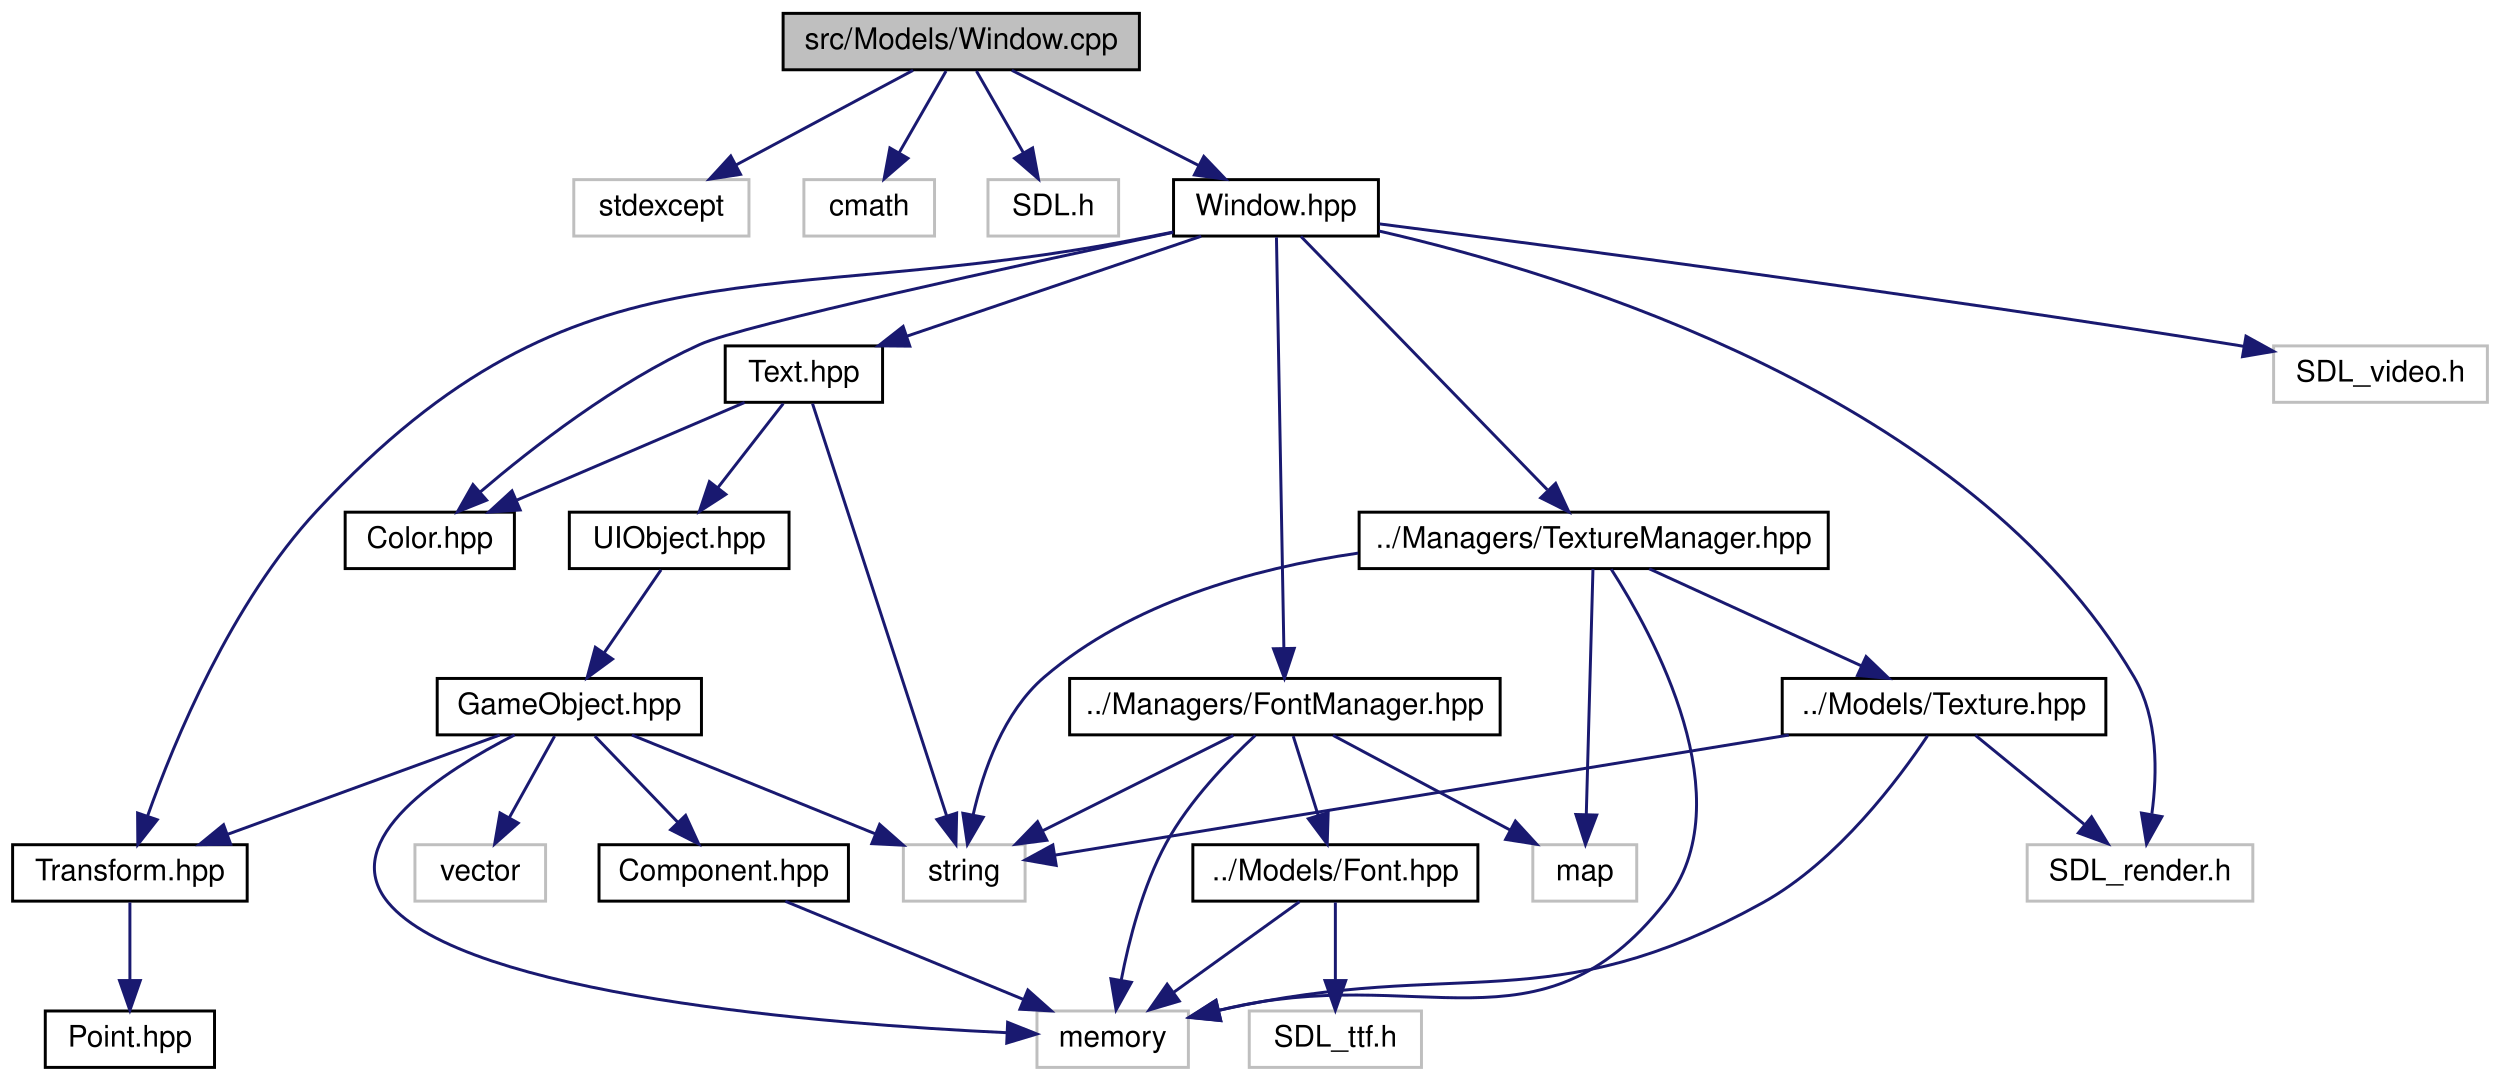
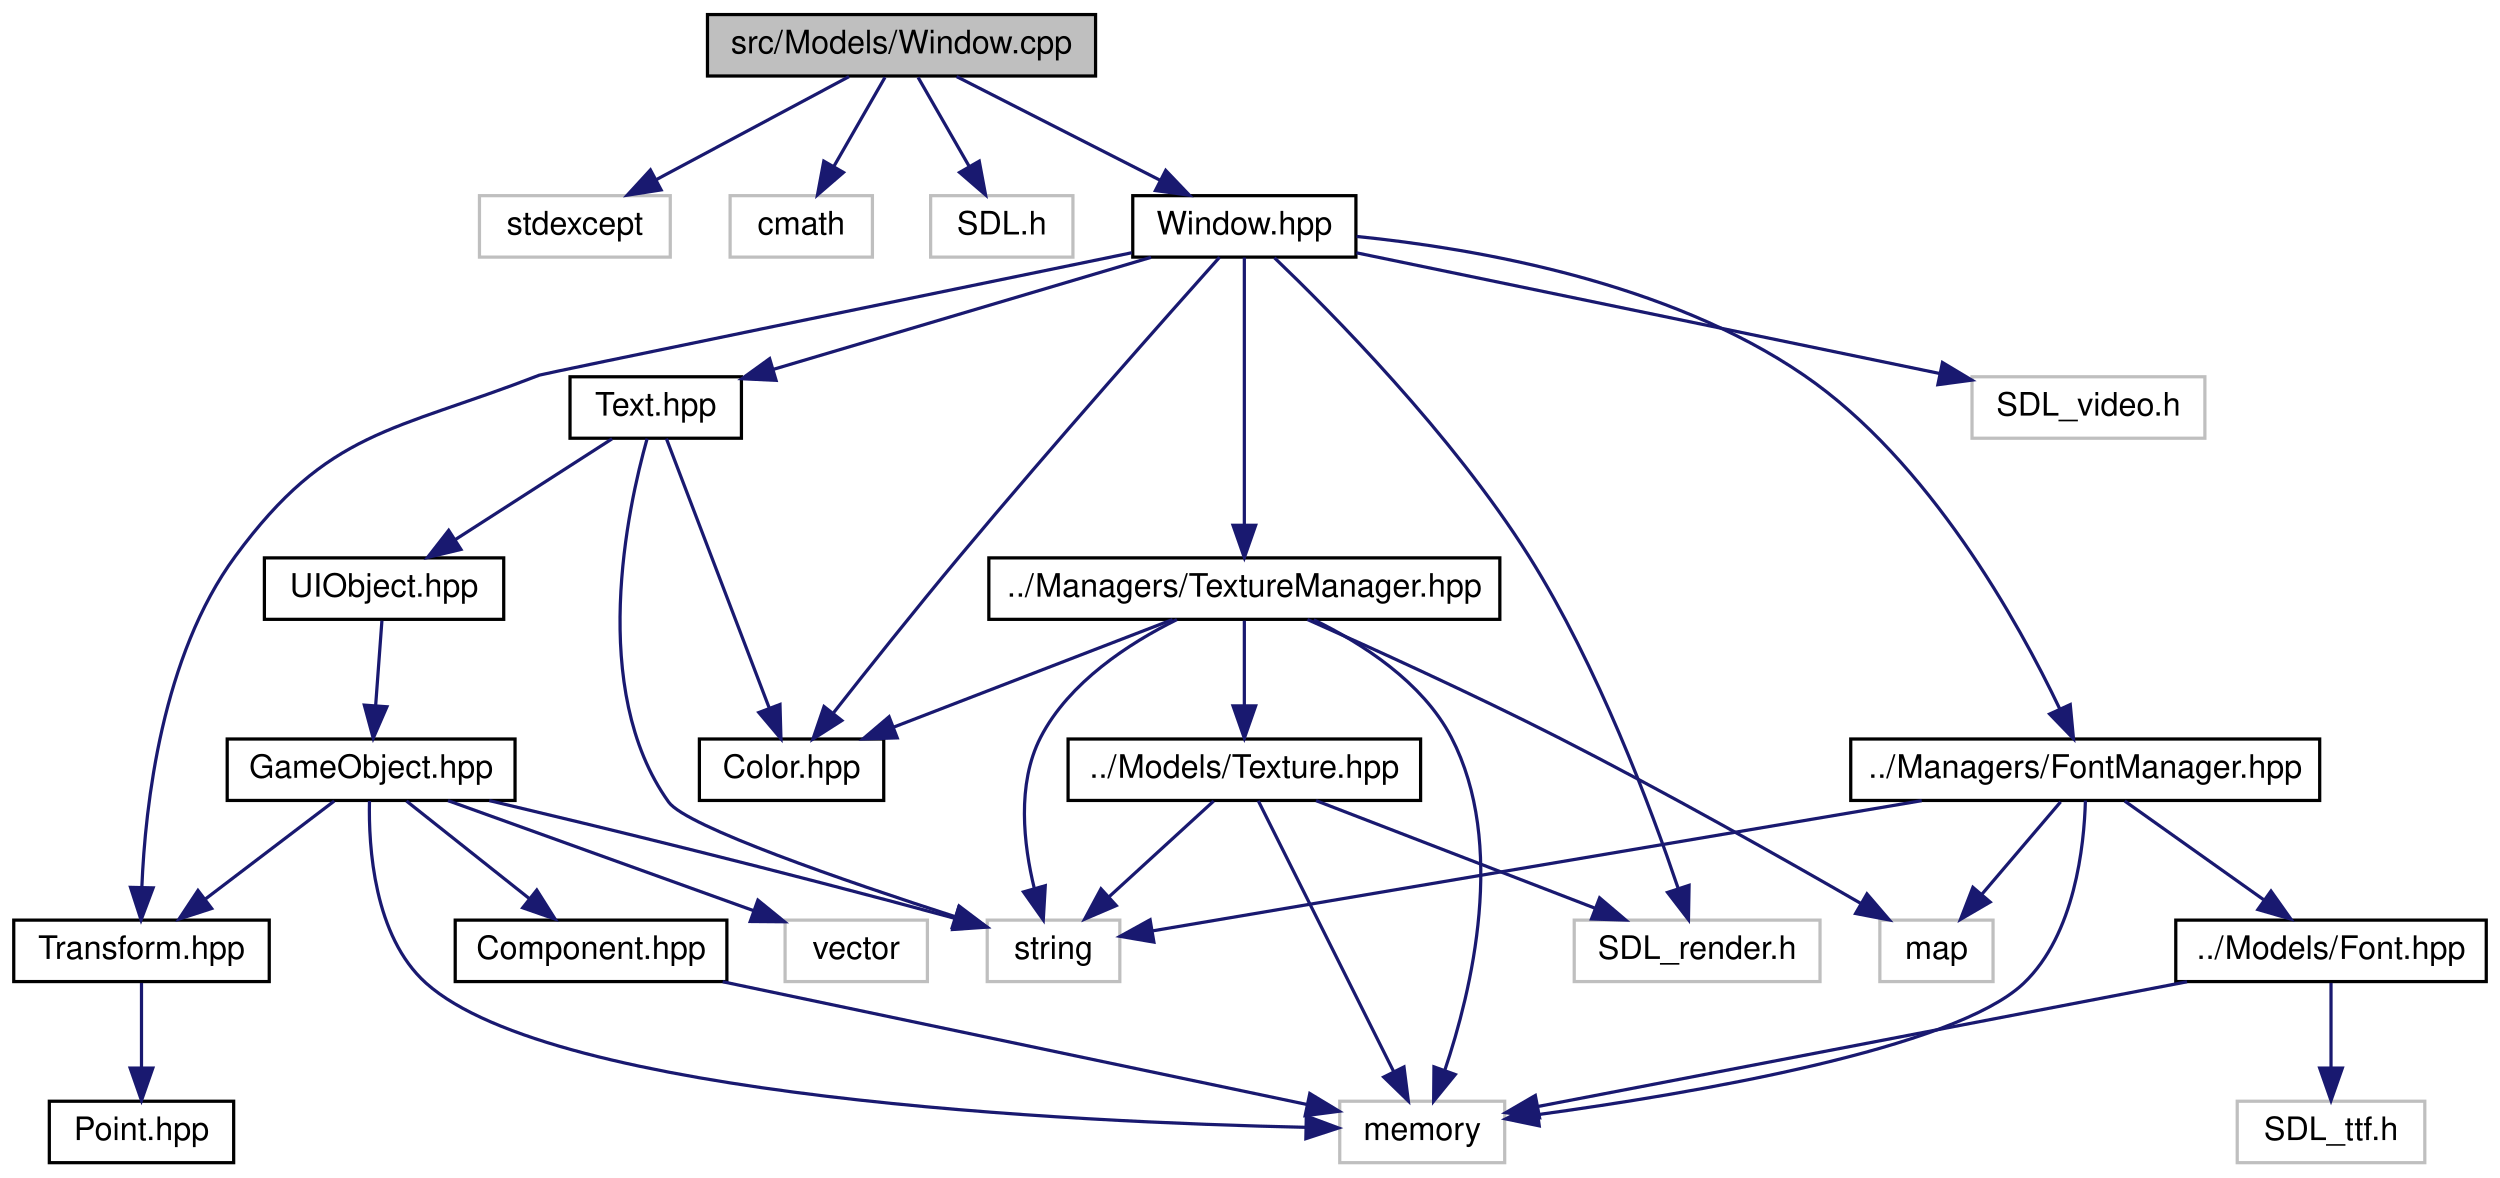
- <svg xmlns="http://www.w3.org/2000/svg" xmlns:xlink="http://www.w3.org/1999/xlink" width="842pt" height="364pt" viewBox="0.00 0.00 841.50 364.00">
+ <svg xmlns="http://www.w3.org/2000/svg" xmlns:xlink="http://www.w3.org/1999/xlink" width="773pt" height="364pt" viewBox="0.00 0.00 772.50 364.00">
  <g id="graph0" class="graph" transform="scale(1 1) rotate(0) translate(4 360)">
    <g id="node1" class="node">
      <g id="a_node1">
        <a xlink:title=" ">
-           <polygon fill="#bfbfbf" stroke="black" points="259.5,-336.5 259.5,-355.5 379.5,-355.5 379.5,-336.5 259.5,-336.5" />
-           <text text-anchor="middle" x="319.5" y="-343.5" font-family="Helvetica,sans-Serif" font-size="10.00">src/Models/Window.cpp</text>
+           <polygon fill="#bfbfbf" stroke="black" points="214.5,-336.5 214.5,-355.5 334.5,-355.5 334.5,-336.5 214.5,-336.5" />
+           <text text-anchor="middle" x="274.5" y="-343.5" font-family="Helvetica,sans-Serif" font-size="10.00">src/Models/Window.cpp</text>
        </a>
      </g>
    </g>
    <g id="node2" class="node">
      <g id="a_node2">
        <a xlink:title=" ">
-           <polygon fill="none" stroke="#bfbfbf" points="189,-280.5 189,-299.5 248,-299.5 248,-280.5 189,-280.5" />
-           <text text-anchor="middle" x="218.5" y="-287.5" font-family="Helvetica,sans-Serif" font-size="10.00">stdexcept</text>
+           <polygon fill="none" stroke="#bfbfbf" points="144,-280.5 144,-299.5 203,-299.5 203,-280.5 144,-280.5" />
+           <text text-anchor="middle" x="173.5" y="-287.5" font-family="Helvetica,sans-Serif" font-size="10.00">stdexcept</text>
        </a>
      </g>
    </g>
    <g id="edge1" class="edge">
-       <path fill="none" stroke="midnightblue" d="M303.27,-336.32C287.15,-327.7 262.2,-314.36 243.54,-304.39" />
-       <polygon fill="midnightblue" stroke="midnightblue" points="245.16,-301.28 234.69,-299.65 241.86,-307.46 245.16,-301.28" />
+       <path fill="none" stroke="midnightblue" d="M258.27,-336.32C242.15,-327.7 217.2,-314.36 198.54,-304.39" />
+       <polygon fill="midnightblue" stroke="midnightblue" points="200.16,-301.28 189.69,-299.65 196.86,-307.46 200.16,-301.28" />
    </g>
    <g id="node3" class="node">
      <g id="a_node3">
        <a xlink:title=" ">
-           <polygon fill="none" stroke="#bfbfbf" points="266.5,-280.5 266.5,-299.5 310.5,-299.5 310.5,-280.5 266.5,-280.5" />
-           <text text-anchor="middle" x="288.5" y="-287.5" font-family="Helvetica,sans-Serif" font-size="10.00">cmath</text>
+           <polygon fill="none" stroke="#bfbfbf" points="221.5,-280.5 221.5,-299.5 265.5,-299.5 265.5,-280.5 221.5,-280.5" />
+           <text text-anchor="middle" x="243.5" y="-287.5" font-family="Helvetica,sans-Serif" font-size="10.00">cmath</text>
        </a>
      </g>
    </g>
    <g id="edge2" class="edge">
-       <path fill="none" stroke="midnightblue" d="M314.38,-336.08C310.09,-328.61 303.84,-317.72 298.56,-308.52" />
-       <polygon fill="midnightblue" stroke="midnightblue" points="301.54,-306.68 293.52,-299.75 295.47,-310.17 301.54,-306.68" />
+       <path fill="none" stroke="midnightblue" d="M269.38,-336.08C265.09,-328.61 258.84,-317.72 253.56,-308.52" />
+       <polygon fill="midnightblue" stroke="midnightblue" points="256.54,-306.68 248.52,-299.75 250.47,-310.17 256.54,-306.68" />
    </g>
    <g id="node4" class="node">
      <g id="a_node4">
        <a xlink:title=" ">
-           <polygon fill="none" stroke="#bfbfbf" points="328.5,-280.5 328.5,-299.5 372.5,-299.5 372.5,-280.5 328.5,-280.5" />
-           <text text-anchor="middle" x="350.5" y="-287.5" font-family="Helvetica,sans-Serif" font-size="10.00">SDL.h</text>
+           <polygon fill="none" stroke="#bfbfbf" points="283.5,-280.5 283.5,-299.5 327.5,-299.5 327.5,-280.5 283.5,-280.5" />
+           <text text-anchor="middle" x="305.5" y="-287.5" font-family="Helvetica,sans-Serif" font-size="10.00">SDL.h</text>
        </a>
      </g>
    </g>
    <g id="edge3" class="edge">
-       <path fill="none" stroke="midnightblue" d="M324.62,-336.08C328.91,-328.61 335.16,-317.72 340.44,-308.52" />
-       <polygon fill="midnightblue" stroke="midnightblue" points="343.53,-310.17 345.48,-299.75 337.46,-306.68 343.53,-310.17" />
+       <path fill="none" stroke="midnightblue" d="M279.62,-336.08C283.91,-328.61 290.16,-317.72 295.44,-308.52" />
+       <polygon fill="midnightblue" stroke="midnightblue" points="298.53,-310.17 300.48,-299.75 292.46,-306.68 298.53,-310.17" />
    </g>
    <g id="node5" class="node">
      <g id="a_node5">
        <a xlink:href="Window_8hpp.html" target="_top" xlink:title=" ">
-           <polygon fill="none" stroke="black" points="391,-280.5 391,-299.5 460,-299.5 460,-280.5 391,-280.5" />
-           <text text-anchor="middle" x="425.5" y="-287.5" font-family="Helvetica,sans-Serif" font-size="10.00">Window.hpp</text>
+           <polygon fill="none" stroke="black" points="346,-280.5 346,-299.5 415,-299.5 415,-280.5 346,-280.5" />
+           <text text-anchor="middle" x="380.5" y="-287.5" font-family="Helvetica,sans-Serif" font-size="10.00">Window.hpp</text>
        </a>
      </g>
    </g>
    <g id="edge4" class="edge">
-       <path fill="none" stroke="midnightblue" d="M336.53,-336.32C353.53,-327.66 379.88,-314.24 399.49,-304.25" />
-       <polygon fill="midnightblue" stroke="midnightblue" points="401.19,-307.31 408.51,-299.65 398.01,-301.08 401.19,-307.31" />
+       <path fill="none" stroke="midnightblue" d="M291.53,-336.32C308.53,-327.66 334.88,-314.24 354.49,-304.25" />
+       <polygon fill="midnightblue" stroke="midnightblue" points="356.19,-307.31 363.51,-299.65 353.01,-301.08 356.19,-307.31" />
    </g>
    <g id="node6" class="node">
      <g id="a_node6">
        <a xlink:href="Color_8hpp.html" target="_top" xlink:title=" ">
-           <polygon fill="none" stroke="black" points="112,-168.5 112,-187.5 169,-187.5 169,-168.5 112,-168.5" />
-           <text text-anchor="middle" x="140.5" y="-175.5" font-family="Helvetica,sans-Serif" font-size="10.00">Color.hpp</text>
+           <polygon fill="none" stroke="black" points="212,-112.5 212,-131.5 269,-131.5 269,-112.5 212,-112.5" />
+           <text text-anchor="middle" x="240.5" y="-119.5" font-family="Helvetica,sans-Serif" font-size="10.00">Color.hpp</text>
        </a>
      </g>
    </g>
    <g id="edge5" class="edge">
-       <path fill="none" stroke="midnightblue" d="M390.69,-281.7C338.86,-270.71 245.92,-250.51 231.5,-244 203.22,-231.23 174.77,-209.07 157.4,-194.22" />
-       <polygon fill="midnightblue" stroke="midnightblue" points="159.64,-191.53 149.81,-187.59 155.04,-196.8 159.64,-191.53" />
+       <path fill="none" stroke="midnightblue" d="M372.84,-280.46C357.41,-263.19 321.57,-222.81 292.5,-188 278.95,-171.78 263.91,-152.88 253.51,-139.65" />
+       <polygon fill="midnightblue" stroke="midnightblue" points="256.04,-137.21 247.12,-131.51 250.54,-141.53 256.04,-137.21" />
    </g>
    <g id="node7" class="node">
      <g id="a_node7">
        <a xlink:href="Text_8hpp.html" target="_top" xlink:title=" ">
-           <polygon fill="none" stroke="black" points="240,-224.5 240,-243.5 293,-243.5 293,-224.5 240,-224.5" />
-           <text text-anchor="middle" x="266.5" y="-231.5" font-family="Helvetica,sans-Serif" font-size="10.00">Text.hpp</text>
+           <polygon fill="none" stroke="black" points="172,-224.5 172,-243.5 225,-243.5 225,-224.5 172,-224.5" />
+           <text text-anchor="middle" x="198.5" y="-231.5" font-family="Helvetica,sans-Serif" font-size="10.00">Text.hpp</text>
        </a>
      </g>
    </g>
    <g id="edge6" class="edge">
-       <path fill="none" stroke="midnightblue" d="M400.31,-280.44C373.56,-271.36 331.1,-256.94 301.19,-246.78" />
-       <polygon fill="midnightblue" stroke="midnightblue" points="302.17,-243.42 291.58,-243.52 299.92,-250.05 302.17,-243.42" />
+       <path fill="none" stroke="midnightblue" d="M351.66,-280.44C320.01,-271.05 269.13,-255.95 234.78,-245.77" />
+       <polygon fill="midnightblue" stroke="midnightblue" points="235.71,-242.39 225.13,-242.9 233.72,-249.1 235.71,-242.39" />
    </g>
    <g id="node12" class="node">
      <g id="a_node12">
        <a xlink:href="Transform_8hpp.html" target="_top" xlink:title=" ">
          <polygon fill="none" stroke="black" points="0,-56.5 0,-75.5 79,-75.5 79,-56.5 0,-56.5" />
          <text text-anchor="middle" x="39.5" y="-63.5" font-family="Helvetica,sans-Serif" font-size="10.00">Transform.hpp</text>
        </a>
      </g>
    </g>
    <g id="edge18" class="edge">
-       <path fill="none" stroke="midnightblue" d="M390.92,-281.88C387.74,-281.24 384.56,-280.61 381.5,-280 253.42,-254.64 191.46,-283.57 102.5,-188 73.7,-157.06 54.43,-110.44 45.41,-85.05" />
-       <polygon fill="midnightblue" stroke="midnightblue" points="48.71,-83.9 42.17,-75.57 42.09,-86.17 48.71,-83.9" />
+       <path fill="none" stroke="midnightblue" d="M345.68,-281.85C284.4,-269.26 163.58,-244.42 162.5,-244 117.17,-226.4 97.32,-227.17 68.5,-188 45.85,-157.22 40.66,-111.2 39.61,-85.7" />
+       <polygon fill="midnightblue" stroke="midnightblue" points="43.1,-85.47 39.37,-75.56 36.11,-85.63 43.1,-85.47" />
    </g>
    <g id="node16" class="node">
      <g id="a_node16">
        <a xlink:href="FontManager_8hpp.html" target="_top" xlink:title=" ">
-           <polygon fill="none" stroke="black" points="356,-112.5 356,-131.5 501,-131.5 501,-112.5 356,-112.5" />
-           <text text-anchor="middle" x="428.5" y="-119.5" font-family="Helvetica,sans-Serif" font-size="10.00">../Managers/FontManager.hpp</text>
+           <polygon fill="none" stroke="black" points="568,-112.5 568,-131.5 713,-131.5 713,-112.5 568,-112.5" />
+           <text text-anchor="middle" x="640.5" y="-119.5" font-family="Helvetica,sans-Serif" font-size="10.00">../Managers/FontManager.hpp</text>
        </a>
      </g>
    </g>
    <g id="edge19" class="edge">
-       <path fill="none" stroke="midnightblue" d="M425.66,-280.08C426.13,-253.95 427.52,-177.21 428.16,-141.58" />
-       <polygon fill="midnightblue" stroke="midnightblue" points="431.66,-141.63 428.35,-131.57 424.66,-141.5 431.66,-141.63" />
+       <path fill="none" stroke="midnightblue" d="M415.21,-286.89C452.33,-283.15 511.52,-272.78 553.5,-244 592.31,-217.39 619.88,-167.53 632.6,-140.87" />
+       <polygon fill="midnightblue" stroke="midnightblue" points="635.87,-142.14 636.87,-131.6 629.51,-139.22 635.87,-142.14" />
    </g>
    <g id="node20" class="node">
      <g id="a_node20">
        <a xlink:href="TextureManager_8hpp.html" target="_top" xlink:title=" ">
-           <polygon fill="none" stroke="black" points="453.5,-168.5 453.5,-187.5 611.5,-187.5 611.5,-168.5 453.5,-168.5" />
-           <text text-anchor="middle" x="532.5" y="-175.5" font-family="Helvetica,sans-Serif" font-size="10.00">../Managers/TextureManager.hpp</text>
+           <polygon fill="none" stroke="black" points="301.5,-168.5 301.5,-187.5 459.5,-187.5 459.5,-168.5 301.5,-168.5" />
+           <text text-anchor="middle" x="380.5" y="-175.5" font-family="Helvetica,sans-Serif" font-size="10.00">../Managers/TextureManager.hpp</text>
        </a>
      </g>
    </g>
    <g id="edge26" class="edge">
-       <path fill="none" stroke="midnightblue" d="M433.9,-280.37C451.79,-261.97 493.91,-218.67 516.89,-195.05" />
-       <polygon fill="midnightblue" stroke="midnightblue" points="519.68,-197.2 524.14,-187.59 514.66,-192.32 519.68,-197.2" />
+       <path fill="none" stroke="midnightblue" d="M380.5,-280.37C380.5,-262.62 380.5,-221.67 380.5,-197.6" />
+       <polygon fill="midnightblue" stroke="midnightblue" points="384,-197.59 380.5,-187.59 377,-197.59 384,-197.59" />
    </g>
    <g id="node22" class="node">
      <g id="a_node22">
        <a xlink:title=" ">
-           <polygon fill="none" stroke="#bfbfbf" points="678.5,-56.5 678.5,-75.5 754.5,-75.5 754.5,-56.5 678.5,-56.5" />
-           <text text-anchor="middle" x="716.5" y="-63.5" font-family="Helvetica,sans-Serif" font-size="10.00">SDL_render.h</text>
-         </a>
-       </g>
-     </g>
-     <g id="edge34" class="edge">
-       <path fill="none" stroke="midnightblue" d="M460.23,-282.18C524.13,-267.55 658.88,-226.47 714.5,-132 722.64,-118.17 722.36,-99.65 720.5,-85.92" />
-       <polygon fill="midnightblue" stroke="midnightblue" points="723.88,-84.96 718.71,-75.72 716.99,-86.17 723.88,-84.96" />
+           <polygon fill="none" stroke="#bfbfbf" points="482.5,-56.5 482.5,-75.5 558.5,-75.5 558.5,-56.5 482.5,-56.5" />
+           <text text-anchor="middle" x="520.5" y="-63.5" font-family="Helvetica,sans-Serif" font-size="10.00">SDL_render.h</text>
+         </a>
+       </g>
+     </g>
+     <g id="edge35" class="edge">
+       <path fill="none" stroke="midnightblue" d="M389.79,-280.31C407.12,-263.71 444.73,-225.8 468.5,-188 489.82,-154.09 506.31,-109.93 514.6,-85.43" />
+       <polygon fill="midnightblue" stroke="midnightblue" points="518.01,-86.25 517.82,-75.66 511.36,-84.06 518.01,-86.25" />
    </g>
    <g id="node23" class="node">
      <g id="a_node23">
        <a xlink:title=" ">
-           <polygon fill="none" stroke="#bfbfbf" points="761.5,-224.5 761.5,-243.5 833.5,-243.5 833.5,-224.5 761.5,-224.5" />
-           <text text-anchor="middle" x="797.5" y="-231.5" font-family="Helvetica,sans-Serif" font-size="10.00">SDL_video.h</text>
-         </a>
-       </g>
-     </g>
-     <g id="edge35" class="edge">
-       <path fill="none" stroke="midnightblue" d="M460.35,-284.59C519.5,-276.99 643.27,-260.66 747.5,-244 748.77,-243.8 750.07,-243.59 751.37,-243.37" />
-       <polygon fill="midnightblue" stroke="midnightblue" points="752.2,-246.78 761.48,-241.66 751.03,-239.88 752.2,-246.78" />
+           <polygon fill="none" stroke="#bfbfbf" points="605.5,-224.5 605.5,-243.5 677.5,-243.5 677.5,-224.5 605.5,-224.5" />
+           <text text-anchor="middle" x="641.5" y="-231.5" font-family="Helvetica,sans-Serif" font-size="10.00">SDL_video.h</text>
+         </a>
+       </g>
+     </g>
+     <g id="edge36" class="edge">
+       <path fill="none" stroke="midnightblue" d="M415.16,-281.83C461.57,-272.23 544.02,-255.17 595.56,-244.5" />
+       <polygon fill="midnightblue" stroke="midnightblue" points="596.36,-247.91 605.44,-242.46 594.94,-241.06 596.36,-247.91" />
    </g>
    <g id="edge16" class="edge">
-       <path fill="none" stroke="midnightblue" d="M246.53,-224.44C225.89,-215.6 193.44,-201.69 169.87,-191.59" />
-       <polygon fill="midnightblue" stroke="midnightblue" points="170.94,-188.24 160.37,-187.52 168.18,-194.67 170.94,-188.24" />
+       <path fill="none" stroke="midnightblue" d="M201.8,-224.37C208.63,-206.46 224.49,-164.92 233.65,-140.95" />
+       <polygon fill="midnightblue" stroke="midnightblue" points="236.92,-142.18 237.22,-131.59 230.38,-139.69 236.92,-142.18" />
    </g>
    <g id="node8" class="node">
      <g id="a_node8">
        <a xlink:href="UIObject_8hpp.html" target="_top" xlink:title=" ">
-           <polygon fill="none" stroke="black" points="187.5,-168.5 187.5,-187.5 261.5,-187.5 261.5,-168.5 187.5,-168.5" />
-           <text text-anchor="middle" x="224.5" y="-175.5" font-family="Helvetica,sans-Serif" font-size="10.00">UIObject.hpp</text>
+           <polygon fill="none" stroke="black" points="77.5,-168.5 77.5,-187.5 151.5,-187.5 151.5,-168.5 77.5,-168.5" />
+           <text text-anchor="middle" x="114.5" y="-175.5" font-family="Helvetica,sans-Serif" font-size="10.00">UIObject.hpp</text>
        </a>
      </g>
    </g>
    <g id="edge7" class="edge">
-       <path fill="none" stroke="midnightblue" d="M259.56,-224.08C253.57,-216.38 244.75,-205.03 237.45,-195.65" />
-       <polygon fill="midnightblue" stroke="midnightblue" points="240.21,-193.5 231.31,-187.75 234.68,-197.79 240.21,-193.5" />
+       <path fill="none" stroke="midnightblue" d="M185,-224.32C171.9,-215.9 151.79,-202.97 136.39,-193.07" />
+       <polygon fill="midnightblue" stroke="midnightblue" points="138.27,-190.12 127.96,-187.65 134.48,-196.01 138.27,-190.12" />
    </g>
    <g id="node14" class="node">
      <g id="a_node14">
        <a xlink:title=" ">
-           <polygon fill="none" stroke="#bfbfbf" points="300,-56.5 300,-75.5 341,-75.5 341,-56.5 300,-56.5" />
-           <text text-anchor="middle" x="320.5" y="-63.5" font-family="Helvetica,sans-Serif" font-size="10.00">string</text>
+           <polygon fill="none" stroke="#bfbfbf" points="301,-56.5 301,-75.5 342,-75.5 342,-56.5 301,-56.5" />
+           <text text-anchor="middle" x="321.5" y="-63.5" font-family="Helvetica,sans-Serif" font-size="10.00">string</text>
        </a>
      </g>
    </g>
    <g id="edge17" class="edge">
-       <path fill="none" stroke="midnightblue" d="M269.4,-224.08C277.94,-197.83 303.08,-120.55 314.61,-85.12" />
-       <polygon fill="midnightblue" stroke="midnightblue" points="317.95,-86.16 317.71,-75.57 311.29,-83.99 317.95,-86.16" />
+       <path fill="none" stroke="midnightblue" d="M195.84,-224.37C189.82,-203 177.55,-146.87 202.5,-112 207.9,-104.45 257.53,-87.41 290.96,-76.6" />
+       <polygon fill="midnightblue" stroke="midnightblue" points="292.3,-79.85 300.75,-73.46 290.16,-73.18 292.3,-79.85" />
    </g>
    <g id="node9" class="node">
      <g id="a_node9">
        <a xlink:href="GameObject_8hpp.html" target="_top" xlink:title=" ">
-           <polygon fill="none" stroke="black" points="143,-112.5 143,-131.5 232,-131.5 232,-112.5 143,-112.5" />
-           <text text-anchor="middle" x="187.5" y="-119.5" font-family="Helvetica,sans-Serif" font-size="10.00">GameObject.hpp</text>
+           <polygon fill="none" stroke="black" points="66,-112.5 66,-131.5 155,-131.5 155,-112.5 66,-112.5" />
+           <text text-anchor="middle" x="110.5" y="-119.5" font-family="Helvetica,sans-Serif" font-size="10.00">GameObject.hpp</text>
        </a>
      </g>
    </g>
    <g id="edge8" class="edge">
-       <path fill="none" stroke="midnightblue" d="M218.39,-168.08C213.22,-160.53 205.65,-149.49 199.31,-140.23" />
-       <polygon fill="midnightblue" stroke="midnightblue" points="202.04,-138.02 193.5,-131.75 196.26,-141.98 202.04,-138.02" />
+       <path fill="none" stroke="midnightblue" d="M113.84,-168.08C113.32,-161.01 112.56,-150.86 111.91,-141.99" />
+       <polygon fill="midnightblue" stroke="midnightblue" points="115.38,-141.47 111.15,-131.75 108.4,-141.98 115.38,-141.47" />
    </g>
    <g id="node10" class="node">
      <g id="a_node10">
        <a xlink:href="Component_8hpp.html" target="_top" xlink:title=" ">
-           <polygon fill="none" stroke="black" points="197.5,-56.5 197.5,-75.5 281.5,-75.5 281.5,-56.5 197.5,-56.5" />
-           <text text-anchor="middle" x="239.5" y="-63.5" font-family="Helvetica,sans-Serif" font-size="10.00">Component.hpp</text>
+           <polygon fill="none" stroke="black" points="136.5,-56.5 136.5,-75.5 220.5,-75.5 220.5,-56.5 136.5,-56.5" />
+           <text text-anchor="middle" x="178.5" y="-63.5" font-family="Helvetica,sans-Serif" font-size="10.00">Component.hpp</text>
        </a>
      </g>
    </g>
    <g id="edge9" class="edge">
-       <path fill="none" stroke="midnightblue" d="M196.09,-112.08C203.66,-104.22 214.88,-92.57 224.01,-83.08" />
-       <polygon fill="midnightblue" stroke="midnightblue" points="226.66,-85.38 231.07,-75.75 221.62,-80.53 226.66,-85.38" />
+       <path fill="none" stroke="midnightblue" d="M121.43,-112.32C131.67,-104.18 147.22,-91.84 159.5,-82.09" />
+       <polygon fill="midnightblue" stroke="midnightblue" points="161.72,-84.79 167.38,-75.83 157.37,-79.31 161.72,-84.79" />
    </g>
    <g id="node11" class="node">
      <g id="a_node11">
        <a xlink:title=" ">
-           <polygon fill="none" stroke="#bfbfbf" points="345,-0.5 345,-19.5 396,-19.5 396,-0.5 345,-0.5" />
-           <text text-anchor="middle" x="370.5" y="-7.5" font-family="Helvetica,sans-Serif" font-size="10.00">memory</text>
+           <polygon fill="none" stroke="#bfbfbf" points="410,-0.5 410,-19.5 461,-19.5 461,-0.5 410,-0.5" />
+           <text text-anchor="middle" x="435.5" y="-7.5" font-family="Helvetica,sans-Serif" font-size="10.00">memory</text>
        </a>
      </g>
    </g>
    <g id="edge15" class="edge">
-       <path fill="none" stroke="midnightblue" d="M169.05,-112.47C145.25,-100.33 108.88,-77.17 126.5,-56 152.56,-24.69 273.31,-15.08 334.6,-12.2" />
-       <polygon fill="midnightblue" stroke="midnightblue" points="335.12,-15.68 344.96,-11.75 334.82,-8.69 335.12,-15.68" />
+       <path fill="none" stroke="midnightblue" d="M109.99,-112.32C109.68,-98.23 111.33,-70.47 127.5,-56 167.03,-20.62 327.1,-13.04 399.56,-11.43" />
+       <polygon fill="midnightblue" stroke="midnightblue" points="399.66,-14.93 409.59,-11.23 399.52,-7.93 399.66,-14.93" />
    </g>
    <g id="edge11" class="edge">
-       <path fill="none" stroke="midnightblue" d="M164.05,-112.44C139.37,-103.44 100.31,-89.19 72.52,-79.05" />
-       <polygon fill="midnightblue" stroke="midnightblue" points="73.44,-75.66 62.84,-75.52 71.04,-82.23 73.44,-75.66" />
+       <path fill="none" stroke="midnightblue" d="M99.09,-112.32C88.39,-104.18 72.16,-91.84 59.34,-82.09" />
+       <polygon fill="midnightblue" stroke="midnightblue" points="61.19,-79.1 51.11,-75.83 56.96,-84.67 61.19,-79.1" />
    </g>
    <g id="edge13" class="edge">
-       <path fill="none" stroke="midnightblue" d="M208.57,-112.44C230.69,-103.46 265.64,-89.27 290.6,-79.14" />
-       <polygon fill="midnightblue" stroke="midnightblue" points="292.01,-82.34 299.96,-75.34 289.38,-75.86 292.01,-82.34" />
+       <path fill="none" stroke="midnightblue" d="M147.03,-112.46C181.68,-104.24 235.41,-91.18 291.18,-75.99" />
+       <polygon fill="midnightblue" stroke="midnightblue" points="292.16,-79.35 300.88,-73.33 290.31,-72.6 292.16,-79.35" />
    </g>
    <g id="node15" class="node">
      <g id="a_node15">
        <a xlink:title=" ">
-           <polygon fill="none" stroke="#bfbfbf" points="135.5,-56.5 135.5,-75.5 179.5,-75.5 179.5,-56.5 135.5,-56.5" />
-           <text text-anchor="middle" x="157.5" y="-63.5" font-family="Helvetica,sans-Serif" font-size="10.00">vector</text>
+           <polygon fill="none" stroke="#bfbfbf" points="238.5,-56.5 238.5,-75.5 282.5,-75.5 282.5,-56.5 238.5,-56.5" />
+           <text text-anchor="middle" x="260.5" y="-63.5" font-family="Helvetica,sans-Serif" font-size="10.00">vector</text>
        </a>
      </g>
    </g>
    <g id="edge14" class="edge">
-       <path fill="none" stroke="midnightblue" d="M182.55,-112.08C178.4,-104.61 172.35,-93.72 167.23,-84.52" />
-       <polygon fill="midnightblue" stroke="midnightblue" points="170.28,-82.79 162.36,-75.75 164.16,-86.19 170.28,-82.79" />
+       <path fill="none" stroke="midnightblue" d="M134.27,-112.44C159.84,-103.24 200.62,-88.56 228.88,-78.38" />
+       <polygon fill="midnightblue" stroke="midnightblue" points="230.09,-81.67 238.31,-74.99 227.72,-75.08 230.09,-81.67" />
    </g>
    <g id="edge10" class="edge">
-       <path fill="none" stroke="midnightblue" d="M260.26,-56.44C281.82,-47.56 315.76,-33.56 340.29,-23.45" />
-       <polygon fill="midnightblue" stroke="midnightblue" points="341.93,-26.56 349.84,-19.52 339.26,-20.09 341.93,-26.56" />
+       <path fill="none" stroke="midnightblue" d="M219.22,-56.44C269.07,-45.97 352.66,-28.41 400,-18.46" />
+       <polygon fill="midnightblue" stroke="midnightblue" points="400.74,-21.88 409.81,-16.4 399.3,-15.03 400.74,-21.88" />
    </g>
    <g id="node13" class="node">
      <g id="a_node13">
        <a xlink:href="Point_8hpp.html" target="_top" xlink:title=" ">
          <polygon fill="none" stroke="black" points="11,-0.5 11,-19.5 68,-19.5 68,-0.5 11,-0.5" />
          <text text-anchor="middle" x="39.5" y="-7.5" font-family="Helvetica,sans-Serif" font-size="10.00">Point.hpp</text>
        </a>
      </g>
    </g>
    <g id="edge12" class="edge">
      <path fill="none" stroke="midnightblue" d="M39.5,-56.08C39.5,-49.01 39.5,-38.86 39.5,-29.99" />
      <polygon fill="midnightblue" stroke="midnightblue" points="43,-29.75 39.5,-19.75 36,-29.75 43,-29.75" />
    </g>
    <g id="edge24" class="edge">
-       <path fill="none" stroke="midnightblue" d="M418.53,-112.32C409.44,-103.9 396.29,-90.32 388.5,-76 380.63,-61.54 375.97,-43.35 373.38,-29.89" />
-       <polygon fill="midnightblue" stroke="midnightblue" points="376.8,-29.15 371.65,-19.89 369.9,-30.34 376.8,-29.15" />
+       <path fill="none" stroke="midnightblue" d="M640.56,-112.46C640.18,-98.57 637.32,-71.1 621.5,-56 600.17,-35.65 519.02,-21.89 471.24,-15.36" />
+       <polygon fill="midnightblue" stroke="midnightblue" points="471.68,-11.89 461.3,-14.04 470.75,-18.83 471.68,-11.89" />
    </g>
    <g id="edge25" class="edge">
-       <path fill="none" stroke="midnightblue" d="M411.15,-112.32C393.83,-103.66 366.98,-90.24 347,-80.25" />
-       <polygon fill="midnightblue" stroke="midnightblue" points="348.32,-77 337.81,-75.65 345.19,-83.26 348.32,-77" />
+       <path fill="none" stroke="midnightblue" d="M589.95,-112.44C523.08,-101.12 407.28,-81.52 352.25,-72.2" />
+       <polygon fill="midnightblue" stroke="midnightblue" points="352.53,-68.7 342.08,-70.48 351.36,-75.6 352.53,-68.7" />
    </g>
    <g id="node17" class="node">
      <g id="a_node17">
        <a xlink:href="Font_8hpp.html" target="_top" xlink:title=" ">
-           <polygon fill="none" stroke="black" points="397.5,-56.5 397.5,-75.5 493.5,-75.5 493.5,-56.5 397.5,-56.5" />
-           <text text-anchor="middle" x="445.5" y="-63.5" font-family="Helvetica,sans-Serif" font-size="10.00">../Models/Font.hpp</text>
+           <polygon fill="none" stroke="black" points="668.5,-56.5 668.5,-75.5 764.5,-75.5 764.5,-56.5 668.5,-56.5" />
+           <text text-anchor="middle" x="716.5" y="-63.5" font-family="Helvetica,sans-Serif" font-size="10.00">../Models/Font.hpp</text>
        </a>
      </g>
    </g>
    <g id="edge20" class="edge">
-       <path fill="none" stroke="midnightblue" d="M431.31,-112.08C433.58,-104.85 436.87,-94.41 439.71,-85.4" />
-       <polygon fill="midnightblue" stroke="midnightblue" points="443.08,-86.34 442.75,-75.75 436.4,-84.24 443.08,-86.34" />
+       <path fill="none" stroke="midnightblue" d="M652.71,-112.32C664.28,-104.11 681.88,-91.6 695.66,-81.81" />
+       <polygon fill="midnightblue" stroke="midnightblue" points="697.94,-84.48 704.07,-75.83 693.89,-78.77 697.94,-84.48" />
    </g>
    <g id="node19" class="node">
      <g id="a_node19">
        <a xlink:title=" ">
-           <polygon fill="none" stroke="#bfbfbf" points="512,-56.5 512,-75.5 547,-75.5 547,-56.5 512,-56.5" />
-           <text text-anchor="middle" x="529.5" y="-63.5" font-family="Helvetica,sans-Serif" font-size="10.00">map</text>
+           <polygon fill="none" stroke="#bfbfbf" points="577,-56.5 577,-75.5 612,-75.5 612,-56.5 577,-56.5" />
+           <text text-anchor="middle" x="594.5" y="-63.5" font-family="Helvetica,sans-Serif" font-size="10.00">map</text>
        </a>
      </g>
    </g>
    <g id="edge23" class="edge">
-       <path fill="none" stroke="midnightblue" d="M444.73,-112.32C460.85,-103.7 485.8,-90.36 504.46,-80.39" />
-       <polygon fill="midnightblue" stroke="midnightblue" points="506.14,-83.46 513.31,-75.65 502.84,-77.28 506.14,-83.46" />
+       <path fill="none" stroke="midnightblue" d="M632.9,-112.08C626.27,-104.3 616.48,-92.8 608.44,-83.37" />
+       <polygon fill="midnightblue" stroke="midnightblue" points="611.1,-81.09 601.95,-75.75 605.77,-85.63 611.1,-81.09" />
    </g>
    <g id="edge22" class="edge">
-       <path fill="none" stroke="midnightblue" d="M433.45,-56.32C422.04,-48.11 404.67,-35.6 391.07,-25.81" />
-       <polygon fill="midnightblue" stroke="midnightblue" points="392.93,-22.84 382.77,-19.83 388.84,-28.52 392.93,-22.84" />
+       <path fill="none" stroke="midnightblue" d="M671.97,-56.44C616.38,-45.76 522.38,-27.7 471.24,-17.87" />
+       <polygon fill="midnightblue" stroke="midnightblue" points="471.79,-14.41 461.31,-15.96 470.47,-21.28 471.79,-14.41" />
    </g>
    <g id="node18" class="node">
      <g id="a_node18">
        <a xlink:title=" ">
-           <polygon fill="none" stroke="#bfbfbf" points="416.5,-0.5 416.5,-19.5 474.5,-19.5 474.5,-0.5 416.5,-0.5" />
-           <text text-anchor="middle" x="445.5" y="-7.5" font-family="Helvetica,sans-Serif" font-size="10.00">SDL_ttf.h</text>
+           <polygon fill="none" stroke="#bfbfbf" points="687.5,-0.5 687.5,-19.5 745.5,-19.5 745.5,-0.5 687.5,-0.5" />
+           <text text-anchor="middle" x="716.5" y="-7.5" font-family="Helvetica,sans-Serif" font-size="10.00">SDL_ttf.h</text>
        </a>
      </g>
    </g>
    <g id="edge21" class="edge">
-       <path fill="none" stroke="midnightblue" d="M445.5,-56.08C445.5,-49.01 445.5,-38.86 445.5,-29.99" />
-       <polygon fill="midnightblue" stroke="midnightblue" points="449,-29.75 445.5,-19.75 442,-29.75 449,-29.75" />
+       <path fill="none" stroke="midnightblue" d="M716.5,-56.08C716.5,-49.01 716.5,-38.86 716.5,-29.99" />
+       <polygon fill="midnightblue" stroke="midnightblue" points="720,-29.75 716.5,-19.75 713,-29.75 720,-29.75" />
+     </g>
+     <g id="edge31" class="edge">
+       <path fill="none" stroke="midnightblue" d="M358.32,-168.44C335.07,-159.48 298.35,-145.31 272.08,-135.18" />
+       <polygon fill="midnightblue" stroke="midnightblue" points="273.17,-131.85 262.58,-131.52 270.65,-138.38 273.17,-131.85" />
+     </g>
+     <g id="edge33" class="edge">
+       <path fill="none" stroke="midnightblue" d="M401.98,-168.36C416.89,-161.09 435.61,-149.12 444.5,-132 461.67,-98.94 450.82,-53.82 442.48,-29.07" />
+       <polygon fill="midnightblue" stroke="midnightblue" points="445.72,-27.75 439.03,-19.53 439.13,-30.13 445.72,-27.75" />
+     </g>
+     <g id="edge34" class="edge">
+       <path fill="none" stroke="midnightblue" d="M359.65,-168.43C344.92,-161.13 326.3,-149.09 317.5,-132 310.07,-117.56 312.24,-98.87 315.57,-85.24" />
+       <polygon fill="midnightblue" stroke="midnightblue" points="318.95,-86.14 318.33,-75.57 312.22,-84.22 318.95,-86.14" />
    </g>
    <g id="edge32" class="edge">
-       <path fill="none" stroke="midnightblue" d="M538.41,-168.3C552.24,-146.78 583.52,-90.33 556.5,-56 514.36,-2.47 473.71,-36.05 407.5,-20 407.05,-19.89 406.6,-19.78 406.14,-19.67" />
-       <polygon fill="midnightblue" stroke="midnightblue" points="406.92,-16.26 396.38,-17.3 405.27,-23.06 406.92,-16.26" />
-     </g>
-     <g id="edge33" class="edge">
-       <path fill="none" stroke="midnightblue" d="M453.17,-173.71C417.35,-168.51 376.63,-156.93 347.5,-132 333.74,-120.22 326.86,-100.29 323.51,-85.6" />
-       <polygon fill="midnightblue" stroke="midnightblue" points="326.91,-84.76 321.58,-75.61 320.04,-86.09 326.91,-84.76" />
-     </g>
-     <g id="edge31" class="edge">
-       <path fill="none" stroke="midnightblue" d="M532.26,-168.37C531.78,-150.62 530.66,-109.67 530.01,-85.6" />
-       <polygon fill="midnightblue" stroke="midnightblue" points="533.51,-85.49 529.73,-75.59 526.51,-85.68 533.51,-85.49" />
+       <path fill="none" stroke="midnightblue" d="M400.02,-168.44C419.76,-159.68 451.03,-145.47 477.5,-132 510.44,-115.23 547.63,-94.21 571.06,-80.69" />
+       <polygon fill="midnightblue" stroke="midnightblue" points="573.01,-83.6 579.91,-75.56 569.5,-77.54 573.01,-83.6" />
    </g>
    <g id="node21" class="node">
      <g id="a_node21">
        <a xlink:href="Texture_8hpp.html" target="_top" xlink:title=" ">
-           <polygon fill="none" stroke="black" points="596,-112.5 596,-131.5 705,-131.5 705,-112.5 596,-112.5" />
-           <text text-anchor="middle" x="650.5" y="-119.5" font-family="Helvetica,sans-Serif" font-size="10.00">../Models/Texture.hpp</text>
+           <polygon fill="none" stroke="black" points="326,-112.5 326,-131.5 435,-131.5 435,-112.5 326,-112.5" />
+           <text text-anchor="middle" x="380.5" y="-119.5" font-family="Helvetica,sans-Serif" font-size="10.00">../Models/Texture.hpp</text>
        </a>
      </g>
    </g>
    <g id="edge27" class="edge">
-       <path fill="none" stroke="midnightblue" d="M551.2,-168.44C570.44,-159.64 600.65,-145.81 622.7,-135.72" />
-       <polygon fill="midnightblue" stroke="midnightblue" points="624.25,-138.86 631.89,-131.52 621.34,-132.5 624.25,-138.86" />
+       <path fill="none" stroke="midnightblue" d="M380.5,-168.08C380.5,-161.01 380.5,-150.86 380.5,-141.99" />
+       <polygon fill="midnightblue" stroke="midnightblue" points="384,-141.75 380.5,-131.75 377,-141.75 384,-141.75" />
    </g>
    <g id="edge29" class="edge">
-       <path fill="none" stroke="midnightblue" d="M644.96,-112.21C635.47,-97.95 614.67,-69.96 589.5,-56 517.38,-16.02 488.02,-37.75 407.5,-20 407.05,-19.9 406.59,-19.8 406.14,-19.7" />
-       <polygon fill="midnightblue" stroke="midnightblue" points="406.87,-16.28 396.34,-17.44 405.3,-23.1 406.87,-16.28" />
+       <path fill="none" stroke="midnightblue" d="M384.82,-112.37C393.81,-94.38 414.72,-52.55 426.69,-28.63" />
+       <polygon fill="midnightblue" stroke="midnightblue" points="429.86,-30.1 431.2,-19.59 423.6,-26.97 429.86,-30.1" />
    </g>
    <g id="edge28" class="edge">
-       <path fill="none" stroke="midnightblue" d="M598.21,-112.44C528.55,-101.04 407.55,-81.24 351.12,-72.01" />
-       <polygon fill="midnightblue" stroke="midnightblue" points="351.48,-68.52 341.04,-70.36 350.35,-75.43 351.48,-68.52" />
+       <path fill="none" stroke="midnightblue" d="M371.02,-112.32C362.3,-104.34 349.16,-92.31 338.6,-82.65" />
+       <polygon fill="midnightblue" stroke="midnightblue" points="340.89,-80 331.15,-75.83 336.17,-85.17 340.89,-80" />
    </g>
    <g id="edge30" class="edge">
-       <path fill="none" stroke="midnightblue" d="M661.1,-112.32C670.96,-104.26 685.85,-92.08 697.72,-82.37" />
-       <polygon fill="midnightblue" stroke="midnightblue" points="700.18,-84.88 705.7,-75.83 695.75,-79.46 700.18,-84.88" />
+       <path fill="none" stroke="midnightblue" d="M402.68,-112.44C425.93,-103.48 462.65,-89.31 488.92,-79.18" />
+       <polygon fill="midnightblue" stroke="midnightblue" points="490.35,-82.38 498.42,-75.52 487.83,-75.85 490.35,-82.38" />
    </g>
  </g>
</svg>
